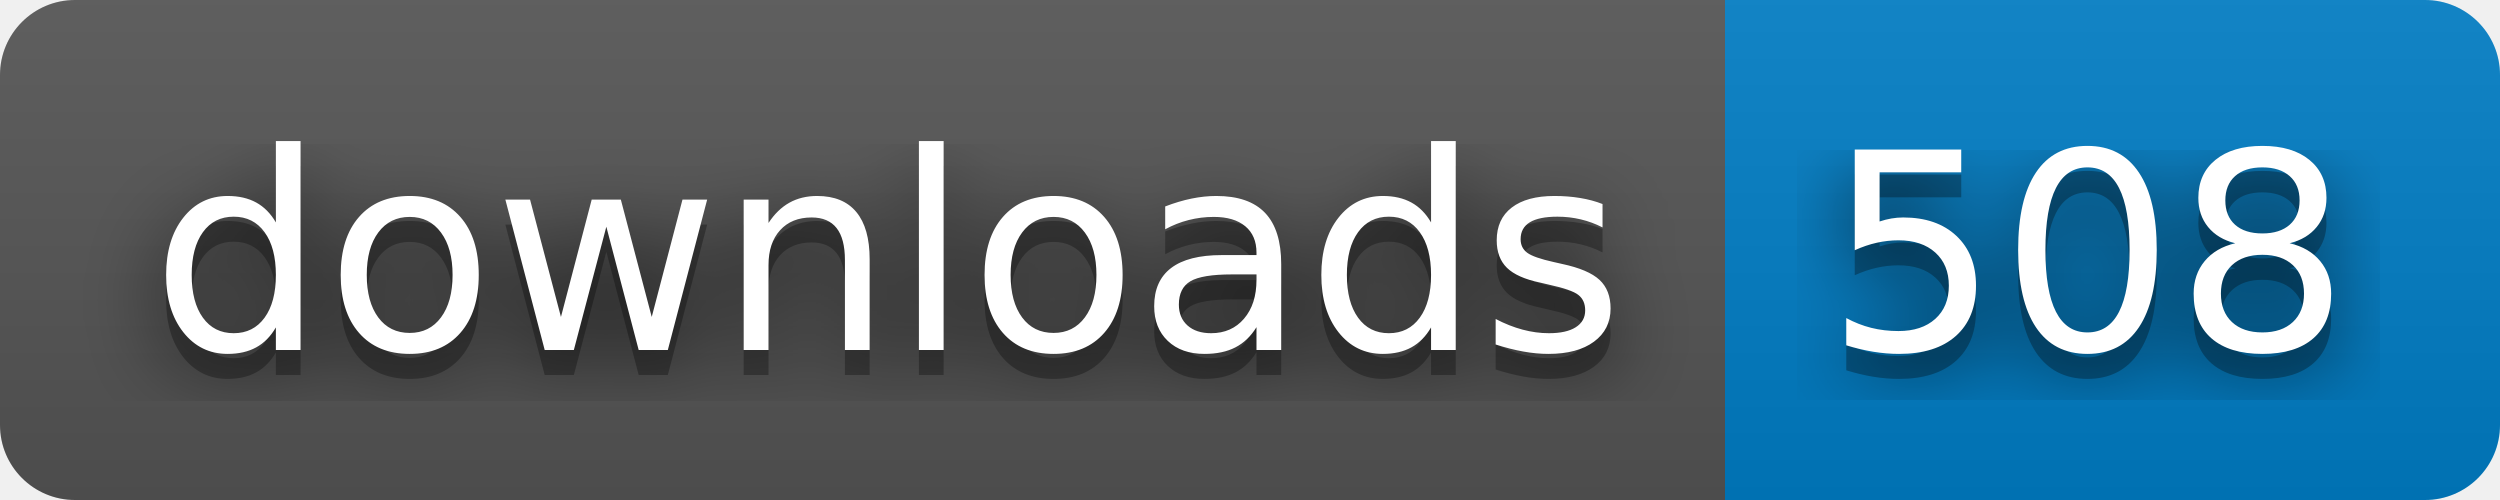
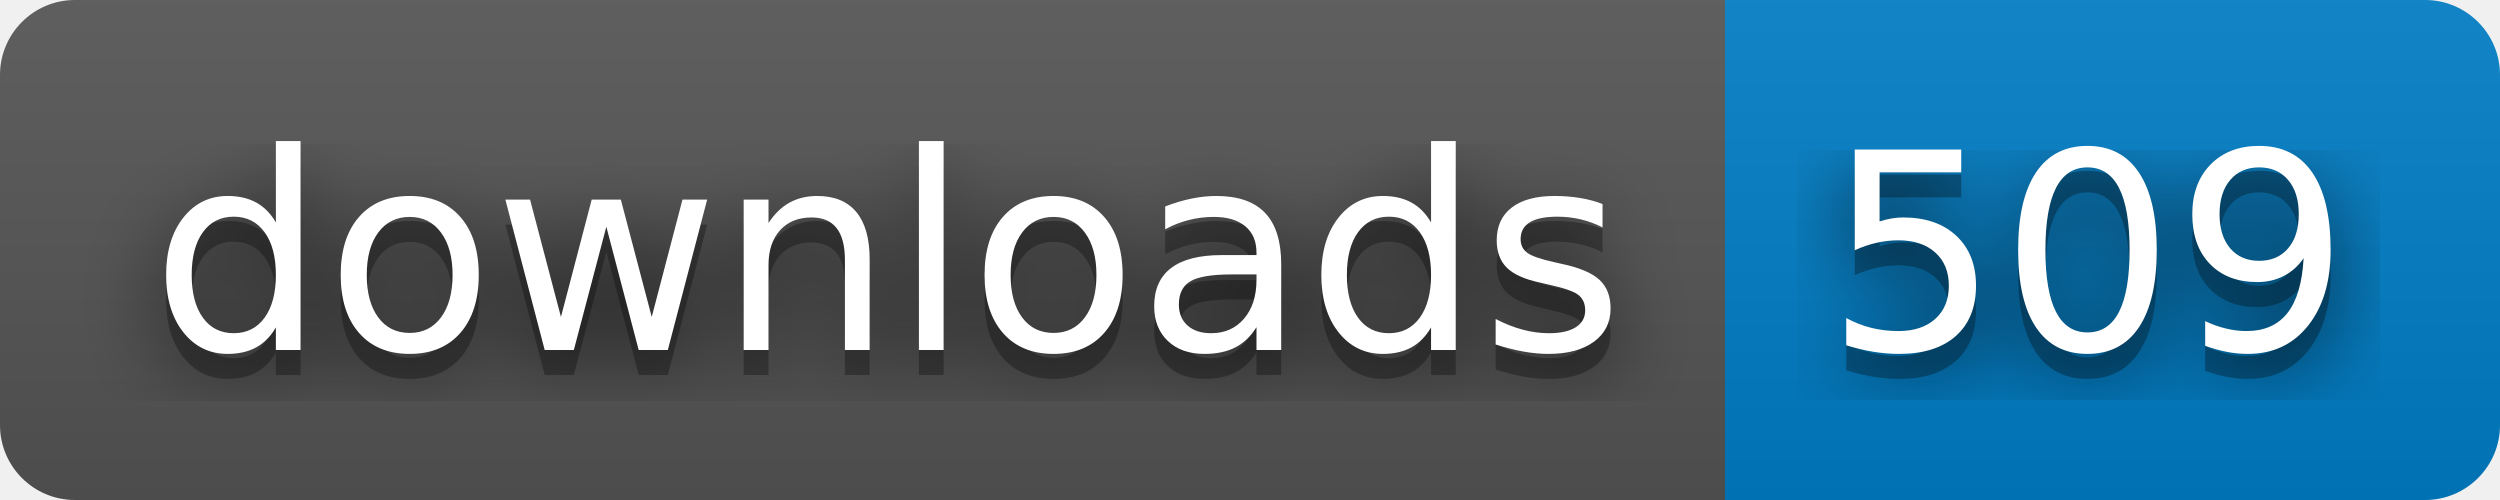
- <svg xmlns="http://www.w3.org/2000/svg" width="100" height="20" role="img" aria-label="downloads: 508">
+ <svg xmlns="http://www.w3.org/2000/svg" width="100" height="20" role="img" aria-label="downloads: 509">
  <filter id="blur">
    <feGaussianBlur stdDeviation="16" />
  </filter>
  <linearGradient id="s" x2="0" y2="100%">
    <stop offset="0" stop-color="#bbb" stop-opacity=".1" />
    <stop offset="1" stop-opacity=".1" />
  </linearGradient>
  <clipPath id="r">
    <rect width="100" height="20" rx="3" />
  </clipPath>
  <g clip-path="url(#r)">
    <rect width="69" height="20" fill="#555" />
    <rect x="69" width="31" height="20" fill="#007ec6" />
    <rect width="100" height="20" fill="url(#s)" />
  </g>
  <g fill="#fff" text-anchor="middle" font-family="Verdana,Geneva,DejaVu Sans,sans-serif" text-rendering="geometricPrecision" font-size="110">
    <g transform="scale(.1)">
      <g aria-hidden="true" fill="#010101">
        <text x="355" y="150" fill-opacity=".8" filter="url(#blur)" textLength="590">downloads</text>
        <text x="355" y="150" fill-opacity=".3" textLength="590">downloads</text>
      </g>
      <text x="355" y="140" textLength="590">downloads</text>
    </g>
    <g transform="scale(.1)">
      <g aria-hidden="true" fill="#010101">
-         <text x="835" y="150" fill-opacity=".8" filter="url(#blur)" textLength="210">508</text>
-         <text x="835" y="150" fill-opacity=".3" textLength="210">508</text>
+         <text x="835" y="150" fill-opacity=".8" filter="url(#blur)" textLength="210">509</text>
+         <text x="835" y="150" fill-opacity=".3" textLength="210">509</text>
      </g>
-       <text x="835" y="140" textLength="210">508</text>
+       <text x="835" y="140" textLength="210">509</text>
    </g>
  </g>
</svg>
